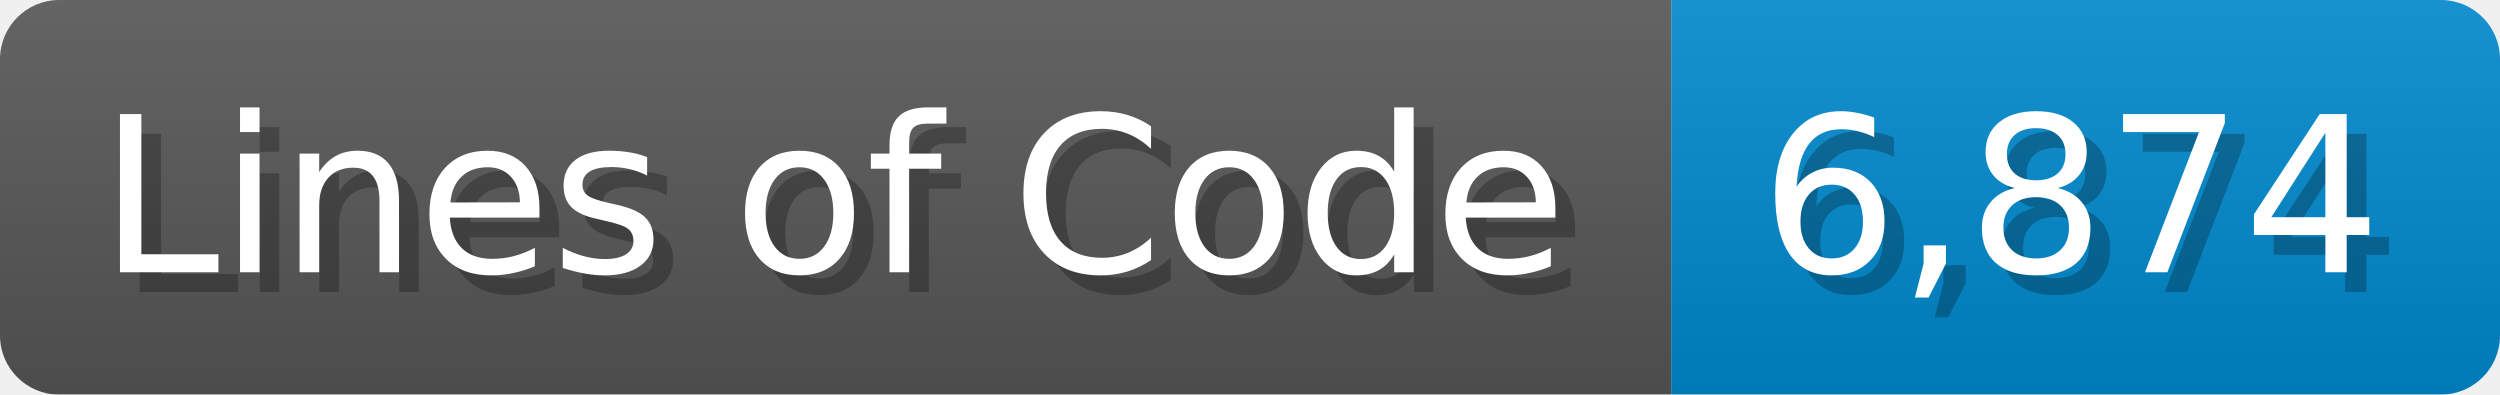
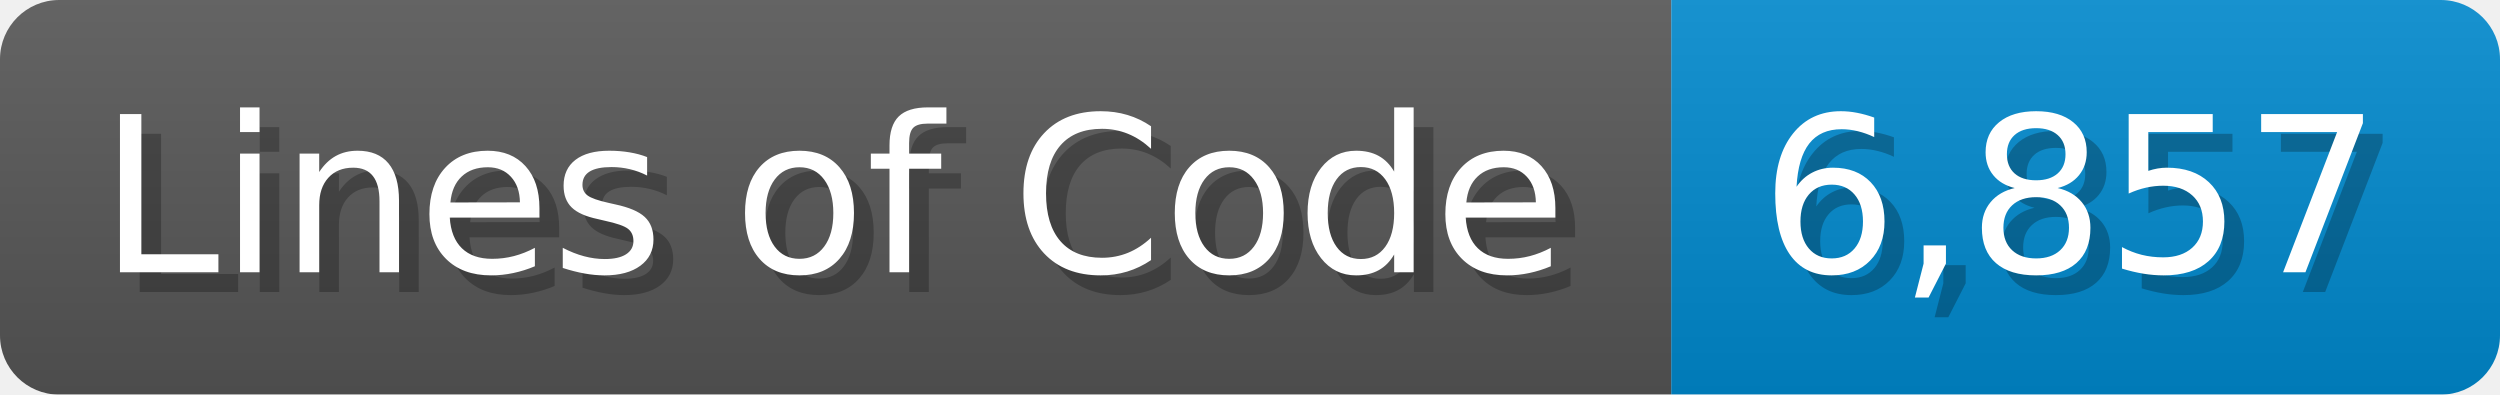
<svg xmlns="http://www.w3.org/2000/svg" width="126.7" height="20" viewBox="0 0 1267 200">
  <linearGradient id="a" x2="0" y2="100%">
    <stop offset="0" stop-opacity=".1" stop-color="#EEE" />
    <stop offset="1" stop-opacity=".1" />
  </linearGradient>
  <mask id="m">
    <rect width="1267" height="200" rx="30" fill="#FFF" />
  </mask>
  <g mask="url(#m)">
    <rect width="847" height="200" fill="#555" />
    <rect width="420" height="200" fill="#08C" x="847" />
    <rect width="1267" height="200" fill="url(#a)" />
  </g>
  <g fill="#fff" text-anchor="start" font-family="Verdana,DejaVu Sans,sans-serif" font-size="110">
    <text x="60" y="148" textLength="747" fill="#000" opacity="0.25">Lines of Code</text>
    <text x="50" y="138" textLength="747">Lines of Code</text>
-     <text x="902" y="148" textLength="320" fill="#000" opacity="0.25">6,874</text>
-     <text x="892" y="138" textLength="320">6,874</text>
+     <text x="902" y="148" textLength="320" fill="#000" opacity="0.25">6,857</text>
+     <text x="892" y="138" textLength="320">6,857</text>
  </g>
</svg>
